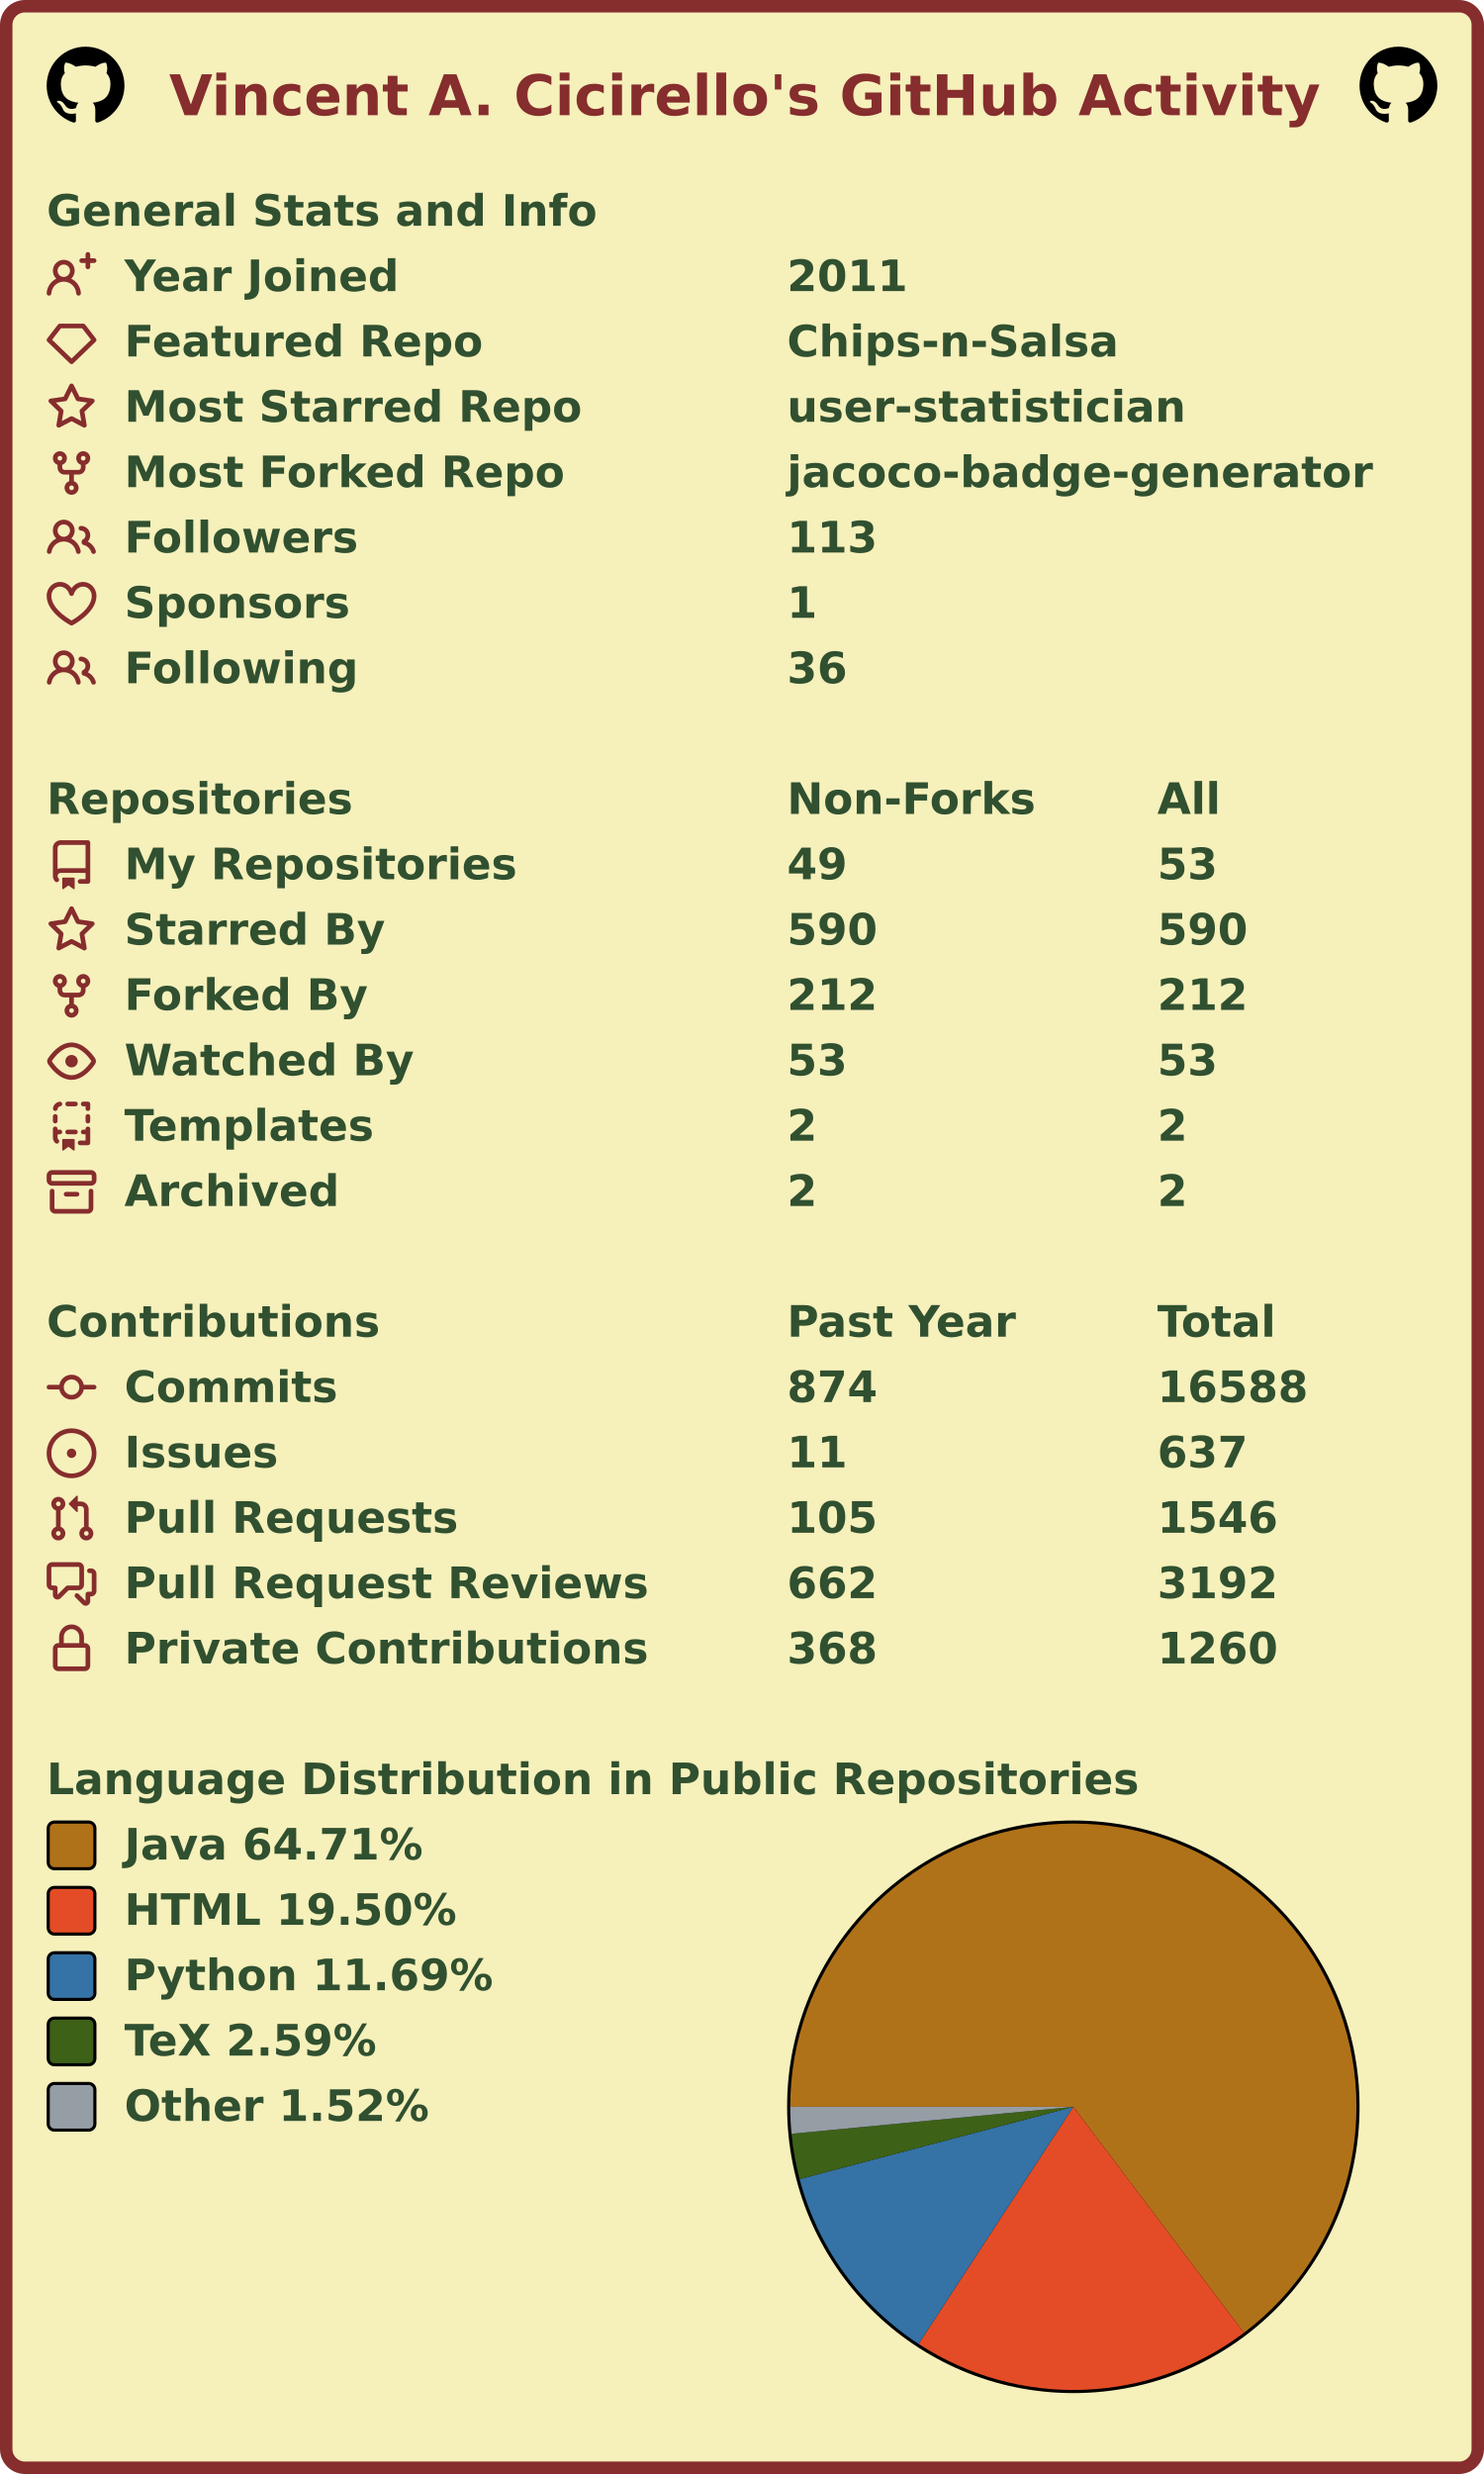
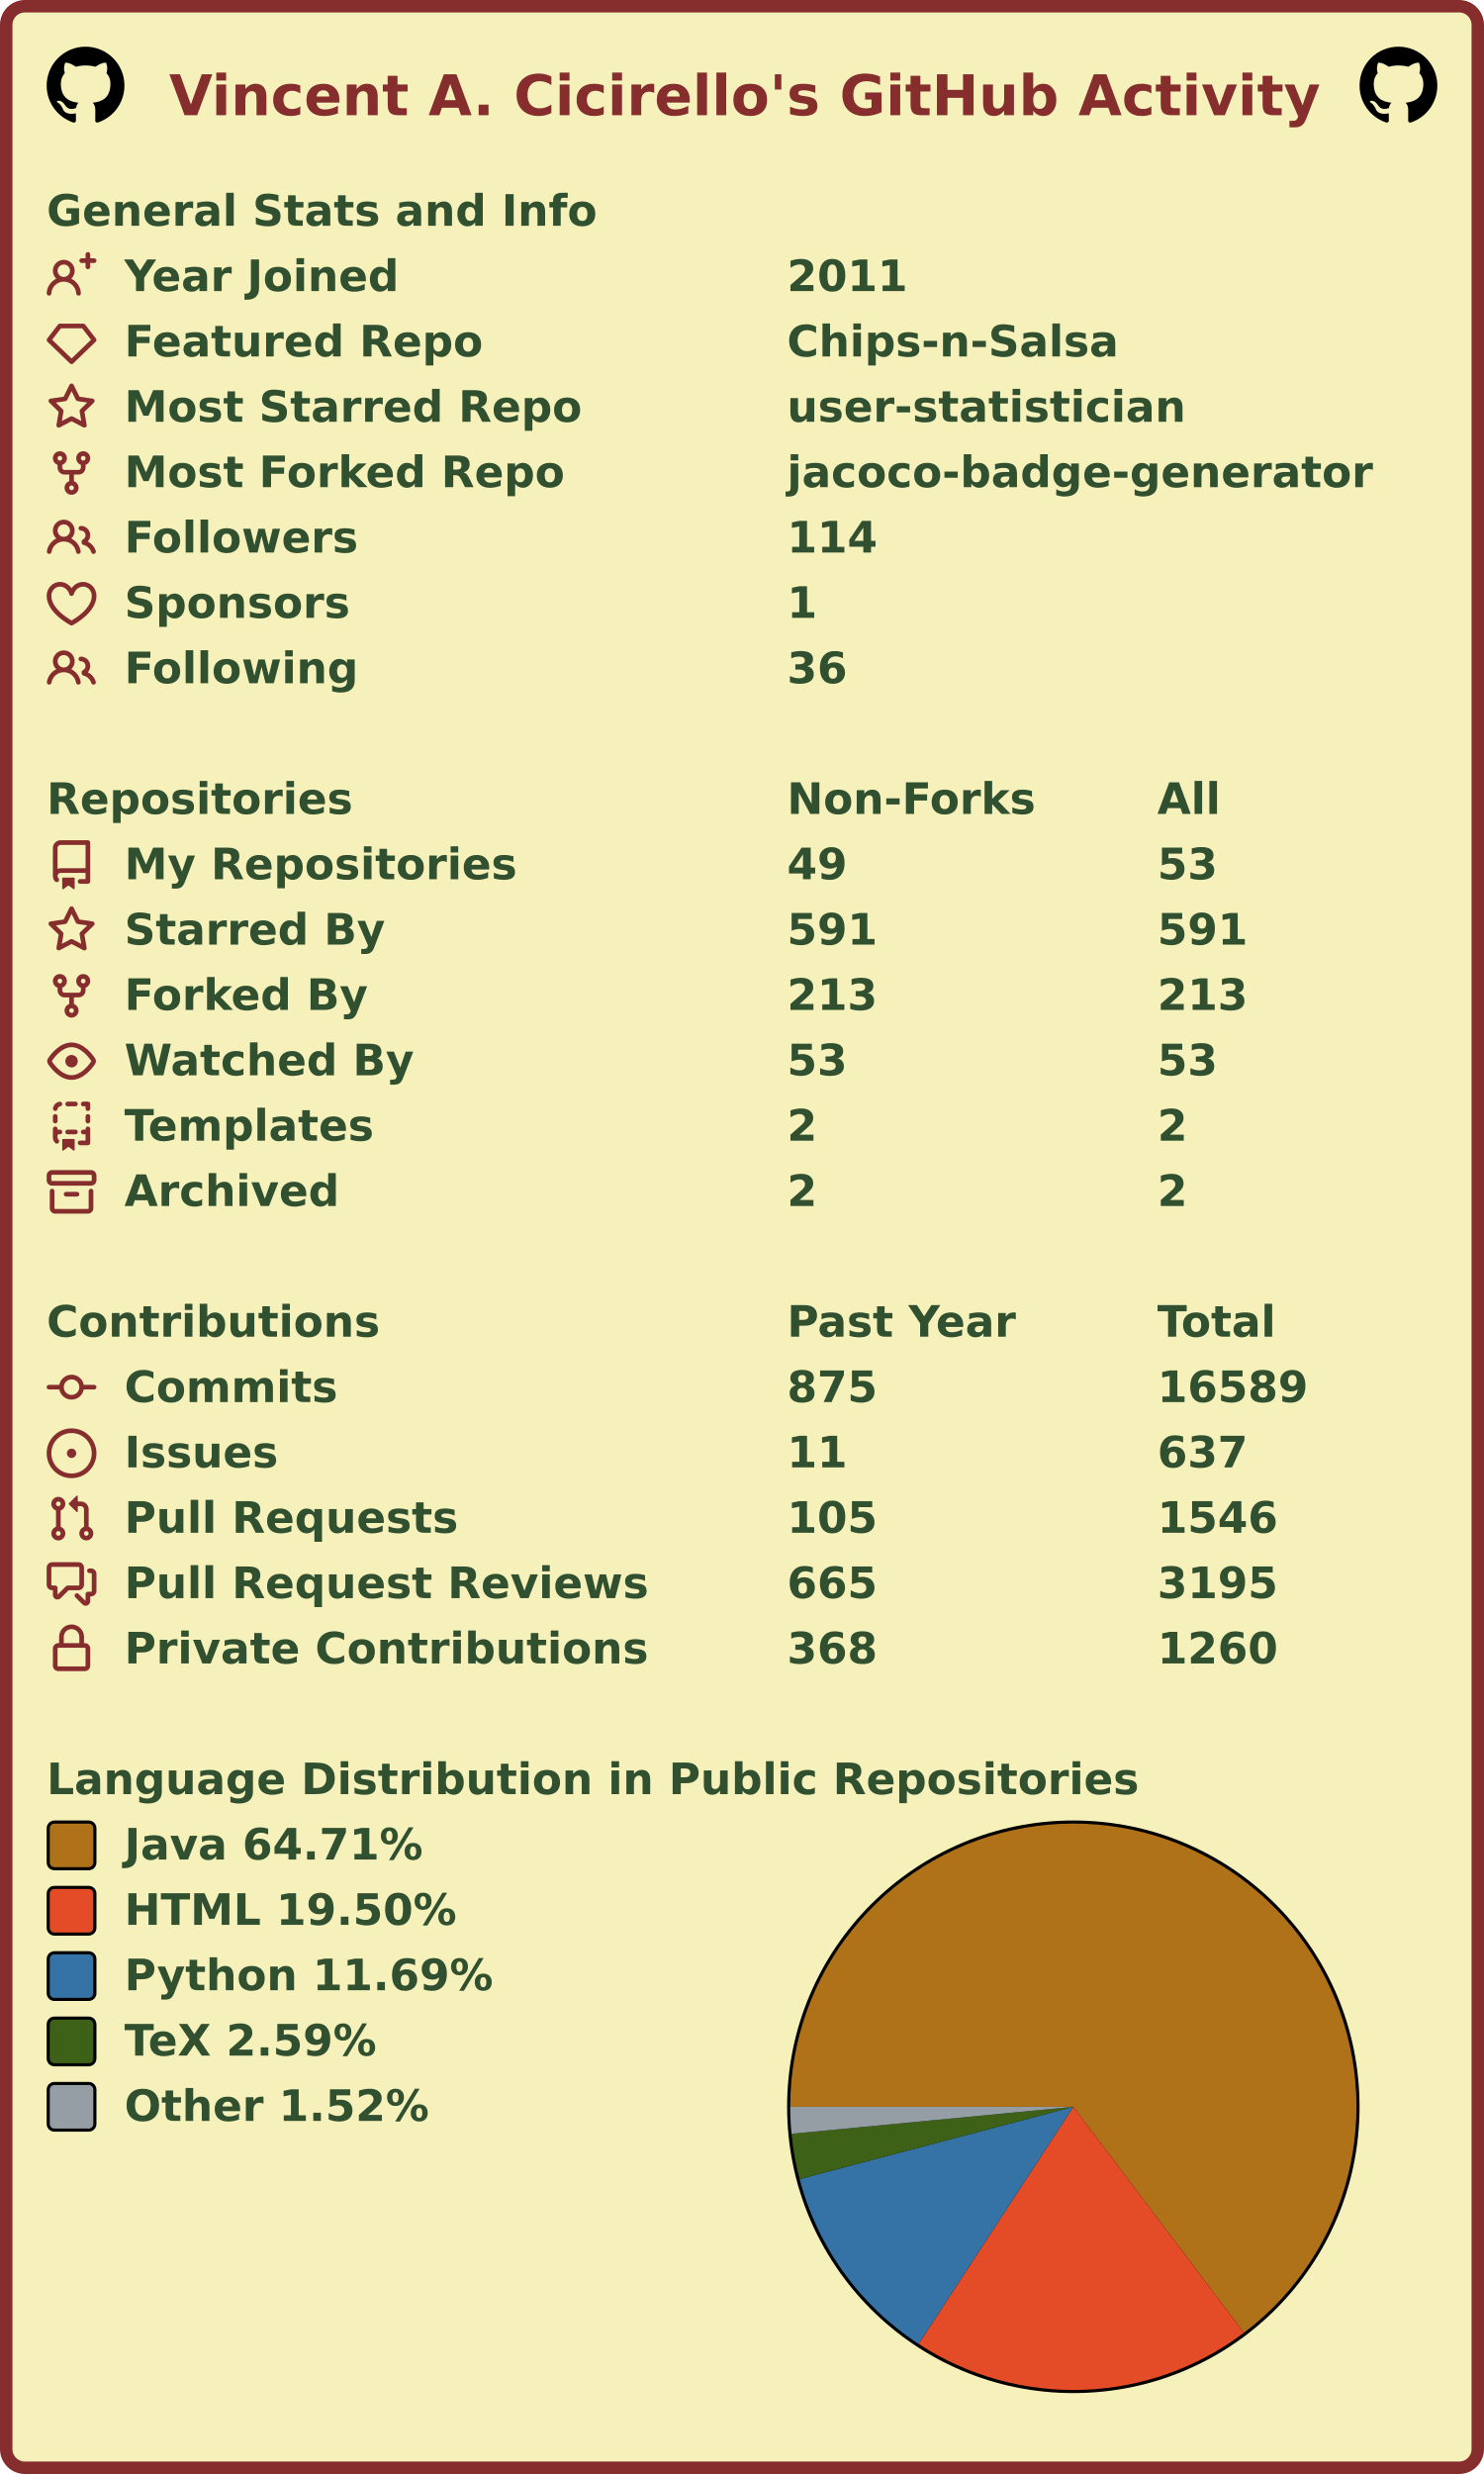
<svg xmlns="http://www.w3.org/2000/svg" width="477" height="795" viewBox="0 0 477 795" lang="en" xml:lang="en">
  <rect x="2" y="2" stroke-width="4" rx="6" width="473" height="791" stroke="#862d2d" fill="#f6f0bb" />
  <g font-weight="600" font-size="110pt" font-family="Verdana,Geneva,DejaVu Sans,sans-serif" text-rendering="geometricPrecision">
    <text x="442" y="301" lengthAdjust="spacingAndGlyphs" textLength="2985" transform="scale(0.123)" fill="#862d2d">Vincent A. Cicirello's GitHub Activity</text>
    <svg x="15" y="15" width="25" height="25" viewBox="0 0 16 16">
      <path fill="#000000" fill-rule="evenodd" d="M8 0C3.58 0 0 3.58 0 8c0 3.54 2.29 6.53 5.47 7.59.4.07.55-.17.55-.38 0-.19-.01-.82-.01-1.49-2.01.37-2.53-.49-2.69-.94-.09-.23-.48-.94-.82-1.13-.28-.15-.68-.52-.01-.53.63-.01 1.08.58 1.23.82.72 1.21 1.87.87 2.33.66.07-.52.28-.87.51-1.07-1.78-.2-3.64-.89-3.64-3.95 0-.87.31-1.59.82-2.15-.08-.2-.36-1.02.08-2.12 0 0 .67-.21 2.2.82.64-.18 1.32-.27 2-.27.68 0 1.36.09 2 .27 1.53-1.04 2.2-.82 2.2-.82.44 1.1.16 1.92.08 2.12.51.56.82 1.27.82 2.15 0 3.07-1.87 3.75-3.65 3.95.29.25.54.73.54 1.48 0 1.07-.01 1.93-.01 2.2 0 .21.15.46.55.38A8.013 8.013 0 0016 8c0-4.42-3.58-8-8-8z" />
    </svg>
    <svg x="437" y="15" width="25" height="25" viewBox="0 0 16 16">
      <path fill="#000000" fill-rule="evenodd" d="M8 0C3.58 0 0 3.58 0 8c0 3.54 2.29 6.53 5.47 7.59.4.07.55-.17.55-.38 0-.19-.01-.82-.01-1.49-2.01.37-2.53-.49-2.69-.94-.09-.23-.48-.94-.82-1.13-.28-.15-.68-.52-.01-.53.63-.01 1.08.58 1.23.82.72 1.21 1.87.87 2.33.66.07-.52.28-.87.51-1.07-1.78-.2-3.64-.89-3.64-3.95 0-.87.31-1.59.82-2.15-.08-.2-.36-1.02.08-2.12 0 0 .67-.21 2.2.82.64-.18 1.32-.27 2-.27.68 0 1.36.09 2 .27 1.53-1.04 2.2-.82 2.2-.82.44 1.1.16 1.92.08 2.12.51.56.82 1.27.82 2.15 0 3.07-1.87 3.75-3.65 3.95.29.25.54.73.54 1.48 0 1.07-.01 1.93-.01 2.2 0 .21.15.46.55.38A8.013 8.013 0 0016 8c0-4.42-3.58-8-8-8z" />
    </svg>
    <g transform="translate(0, 60)" fill="#305030">
      <g transform="translate(15, 0)">
        <g transform="scale(0.095)">
          <text x="0" y="132" textLength="1851" lengthAdjust="spacingAndGlyphs">General Stats and Info</text>
        </g>
      </g>
      <g transform="translate(15, 21)">
        <path fill="#862d2d" fill-rule="evenodd" d="M13.25 0a.75.75 0 01.75.75V2h1.25a.75.75 0 010 1.5H14v1.25a.75.75 0 01-1.5 0V3.5h-1.25a.75.75 0 010-1.5h1.25V.75a.75.75 0 01.75-.75zM5.5 4a2 2 0 100 4 2 2 0 000-4zm2.4 4.548a3.5 3.5 0 10-4.799 0 5.527 5.527 0 00-3.1 4.66.75.75 0 101.498.085A4.01 4.01 0 015.5 9.5a4.01 4.01 0 014.001 3.793.75.75 0 101.498-.086 5.527 5.527 0 00-3.1-4.659z" />
        <g transform="scale(0.095)">
          <text lengthAdjust="spacingAndGlyphs" textLength="932" x="263" y="132">Year Joined</text>
          <text lengthAdjust="spacingAndGlyphs" textLength="420" x="2505" y="132">2011</text>
        </g>
      </g>
      <g transform="translate(15, 42)">
        <path fill="#862d2d" fill-rule="evenodd" d="M3.637 2.291A.75.75 0 014.23 2h7.54a.75.75 0 01.593.291l3.48 4.5a.75.75 0 01-.072.999l-7.25 7a.75.75 0 01-1.042 0l-7.25-7a.75.75 0 01-.072-.999l3.48-4.5zM4.598 3.5L1.754 7.177 8 13.207l6.246-6.03L11.402 3.5H4.598z" />
        <g transform="scale(0.095)">
          <text lengthAdjust="spacingAndGlyphs" textLength="1215" x="263" y="132">Featured Repo</text>
          <text lengthAdjust="spacingAndGlyphs" textLength="1120" x="2505" y="132">Chips-n-Salsa</text>
        </g>
      </g>
      <g transform="translate(15, 63)">
        <path fill="#862d2d" fill-rule="evenodd" d="M8 .25a.75.75 0 01.673.418l1.882 3.815 4.21.612a.75.75 0 01.416 1.279l-3.046 2.97.719 4.192a.75.75 0 01-1.088.791L8 12.347l-3.766 1.98a.75.75 0 01-1.088-.79l.72-4.194L.818 6.374a.75.75 0 01.416-1.28l4.21-.611L7.327.668A.75.75 0 018 .25zm0 2.445L6.615 5.5a.75.75 0 01-.564.41l-3.097.45 2.24 2.184a.75.75 0 01.216.664l-.528 3.084 2.769-1.456a.75.75 0 01.698 0l2.77 1.456-.53-3.084a.75.75 0 01.216-.664l2.24-2.183-3.096-.45a.75.75 0 01-.564-.41L8 2.694v.001z" />
        <g transform="scale(0.095)">
          <text lengthAdjust="spacingAndGlyphs" textLength="1532" x="263" y="132">Most Starred Repo</text>
          <text lengthAdjust="spacingAndGlyphs" textLength="1320" x="2505" y="132">user-statistician</text>
        </g>
      </g>
      <g transform="translate(15, 84)">
        <path fill="#862d2d" fill-rule="evenodd" d="M5 3.25a.75.75 0 11-1.5 0 .75.75 0 011.5 0zm0 2.122a2.25 2.25 0 10-1.5 0v.878A2.25 2.25 0 005.75 8.5h1.5v2.128a2.251 2.251 0 101.5 0V8.5h1.5a2.25 2.25 0 002.25-2.25v-.878a2.25 2.25 0 10-1.5 0v.878a.75.75 0 01-.75.75h-4.5A.75.75 0 015 6.25v-.878zm3.75 7.378a.75.75 0 11-1.5 0 .75.75 0 011.5 0zm3-8.75a.75.75 0 100-1.5.75.75 0 000 1.5z" />
        <g transform="scale(0.095)">
          <text lengthAdjust="spacingAndGlyphs" textLength="1485" x="263" y="132">Most Forked Repo</text>
          <text lengthAdjust="spacingAndGlyphs" textLength="1986" x="2505" y="132">jacoco-badge-generator</text>
        </g>
      </g>
      <g transform="translate(15, 105)">
        <path fill="#862d2d" fill-rule="evenodd" d="M5.5 3.5a2 2 0 100 4 2 2 0 000-4zM2 5.5a3.5 3.5 0 115.898 2.549 5.507 5.507 0 013.034 4.084.75.75 0 11-1.482.235 4.001 4.001 0 00-7.9 0 .75.75 0 01-1.482-.236A5.507 5.507 0 013.102 8.05 3.49 3.49 0 012 5.5zM11 4a.75.75 0 100 1.5 1.5 1.5 0 01.666 2.844.75.75 0 00-.416.672v.352a.75.75 0 00.574.73c1.2.289 2.162 1.2 2.522 2.372a.75.75 0 101.434-.44 5.01 5.01 0 00-2.56-3.012A3 3 0 0011 4z" />
        <g transform="scale(0.095)">
          <text lengthAdjust="spacingAndGlyphs" textLength="778" x="263" y="132">Followers</text>
-           <text lengthAdjust="spacingAndGlyphs" textLength="315" x="2505" y="132">113</text>
+           <text lengthAdjust="spacingAndGlyphs" textLength="315" x="2505" y="132">114</text>
        </g>
      </g>
      <g transform="translate(15, 126)">
        <path fill="#862d2d" fill-rule="evenodd" d="M4.25 2.5c-1.336 0-2.75 1.164-2.75 3 0 2.15 1.58 4.144 3.365 5.682A20.565 20.565 0 008 13.393a20.561 20.561 0 003.135-2.211C12.92 9.644 14.5 7.65 14.5 5.5c0-1.836-1.414-3-2.75-3-1.373 0-2.609.986-3.029 2.456a.75.75 0 01-1.442 0C6.859 3.486 5.623 2.5 4.25 2.5zM8 14.25l-.345.666-.002-.001-.006-.003-.018-.01a7.643 7.643 0 01-.31-.17 22.075 22.075 0 01-3.434-2.414C2.045 10.731 0 8.35 0 5.5 0 2.836 2.086 1 4.25 1 5.797 1 7.153 1.802 8 3.02 8.847 1.802 10.203 1 11.75 1 13.914 1 16 2.836 16 5.5c0 2.85-2.045 5.231-3.885 6.818a22.08 22.08 0 01-3.744 2.584l-.018.01-.006.003h-.002L8 14.25zm0 0l.345.666a.752.752 0 01-.69 0L8 14.25z" />
        <g transform="scale(0.095)">
          <text lengthAdjust="spacingAndGlyphs" textLength="754" x="263" y="132">Sponsors</text>
          <text lengthAdjust="spacingAndGlyphs" textLength="105" x="2505" y="132">1</text>
        </g>
      </g>
      <g transform="translate(15, 147)">
        <path fill="#862d2d" fill-rule="evenodd" d="M5.5 3.5a2 2 0 100 4 2 2 0 000-4zM2 5.5a3.5 3.5 0 115.898 2.549 5.507 5.507 0 013.034 4.084.75.75 0 11-1.482.235 4.001 4.001 0 00-7.9 0 .75.75 0 01-1.482-.236A5.507 5.507 0 013.102 8.05 3.49 3.49 0 012 5.5zM11 4a.75.75 0 100 1.5 1.5 1.5 0 01.666 2.844.75.75 0 00-.416.672v.352a.75.75 0 00.574.73c1.2.289 2.162 1.2 2.522 2.372a.75.75 0 101.434-.44 5.01 5.01 0 00-2.56-3.012A3 3 0 0011 4z" />
        <g transform="scale(0.095)">
          <text lengthAdjust="spacingAndGlyphs" textLength="780" x="263" y="132">Following</text>
          <text lengthAdjust="spacingAndGlyphs" textLength="210" x="2505" y="132">36</text>
        </g>
      </g>
    </g>
    <g transform="translate(0, 249)" fill="#305030">
      <g transform="translate(15, 0)">
        <g transform="scale(0.095)">
          <text x="0" y="132" textLength="1020" lengthAdjust="spacingAndGlyphs">Repositories</text>
          <text x="2505" y="132" textLength="832" lengthAdjust="spacingAndGlyphs">Non-Forks</text>
          <text x="3758" y="132" textLength="206" lengthAdjust="spacingAndGlyphs">All</text>
        </g>
      </g>
      <g transform="translate(15, 21)">
        <path fill="#862d2d" fill-rule="evenodd" d="M2 2.5A2.5 2.5 0 014.5 0h8.75a.75.75 0 01.75.75v12.5a.75.75 0 01-.75.75h-2.5a.75.75 0 110-1.5h1.75v-2h-8a1 1 0 00-.714 1.7.75.75 0 01-1.072 1.05A2.495 2.495 0 012 11.5v-9zm10.5-1V9h-8c-.356 0-.694.074-1 .208V2.5a1 1 0 011-1h8zM5 12.25v3.25a.25.25 0 00.4.2l1.45-1.087a.25.25 0 01.3 0L8.6 15.7a.25.25 0 00.4-.2v-3.25a.25.25 0 00-.25-.25h-3.5a.25.25 0 00-.25.25z" />
        <g transform="scale(0.095)">
          <text lengthAdjust="spacingAndGlyphs" textLength="1312" x="263" y="132">My Repositories</text>
          <text lengthAdjust="spacingAndGlyphs" textLength="210" x="2505" y="132">49</text>
          <text lengthAdjust="spacingAndGlyphs" textLength="210" x="3758" y="132">53</text>
        </g>
      </g>
      <g transform="translate(15, 42)">
        <path fill="#862d2d" fill-rule="evenodd" d="M8 .25a.75.75 0 01.673.418l1.882 3.815 4.21.612a.75.75 0 01.416 1.279l-3.046 2.97.719 4.192a.75.75 0 01-1.088.791L8 12.347l-3.766 1.98a.75.75 0 01-1.088-.79l.72-4.194L.818 6.374a.75.75 0 01.416-1.28l4.21-.611L7.327.668A.75.75 0 018 .25zm0 2.445L6.615 5.5a.75.75 0 01-.564.41l-3.097.45 2.24 2.184a.75.75 0 01.216.664l-.528 3.084 2.769-1.456a.75.75 0 01.698 0l2.77 1.456-.53-3.084a.75.75 0 01.216-.664l2.24-2.183-3.096-.45a.75.75 0 01-.564-.41L8 2.694v.001z" />
        <g transform="scale(0.095)">
          <text lengthAdjust="spacingAndGlyphs" textLength="874" x="263" y="132">Starred By</text>
-           <text lengthAdjust="spacingAndGlyphs" textLength="315" x="2505" y="132">590</text>
-           <text lengthAdjust="spacingAndGlyphs" textLength="315" x="3758" y="132">590</text>
+           <text lengthAdjust="spacingAndGlyphs" textLength="315" x="2505" y="132">591</text>
+           <text lengthAdjust="spacingAndGlyphs" textLength="315" x="3758" y="132">591</text>
        </g>
      </g>
      <g transform="translate(15, 63)">
        <path fill="#862d2d" fill-rule="evenodd" d="M5 3.25a.75.75 0 11-1.5 0 .75.75 0 011.5 0zm0 2.122a2.25 2.25 0 10-1.5 0v.878A2.25 2.25 0 005.75 8.5h1.5v2.128a2.251 2.251 0 101.5 0V8.5h1.5a2.25 2.25 0 002.25-2.25v-.878a2.25 2.25 0 10-1.5 0v.878a.75.75 0 01-.75.75h-4.5A.75.75 0 015 6.25v-.878zm3.75 7.378a.75.75 0 11-1.5 0 .75.75 0 011.5 0zm3-8.75a.75.75 0 100-1.5.75.75 0 000 1.5z" />
        <g transform="scale(0.095)">
          <text lengthAdjust="spacingAndGlyphs" textLength="828" x="263" y="132">Forked By</text>
-           <text lengthAdjust="spacingAndGlyphs" textLength="315" x="2505" y="132">212</text>
-           <text lengthAdjust="spacingAndGlyphs" textLength="315" x="3758" y="132">212</text>
+           <text lengthAdjust="spacingAndGlyphs" textLength="315" x="2505" y="132">213</text>
+           <text lengthAdjust="spacingAndGlyphs" textLength="315" x="3758" y="132">213</text>
        </g>
      </g>
      <g transform="translate(15, 84)">
        <path fill="#862d2d" fill-rule="evenodd" d="M1.679 7.932c.412-.621 1.242-1.75 2.366-2.717C5.175 4.242 6.527 3.5 8 3.5c1.473 0 2.824.742 3.955 1.715 1.124.967 1.954 2.096 2.366 2.717a.119.119 0 010 .136c-.412.621-1.242 1.75-2.366 2.717C10.825 11.758 9.473 12.5 8 12.5c-1.473 0-2.824-.742-3.955-1.715C2.92 9.818 2.09 8.69 1.679 8.068a.119.119 0 010-.136zM8 2c-1.981 0-3.67.992-4.933 2.078C1.797 5.169.88 6.423.43 7.1a1.619 1.619 0 000 1.798c.45.678 1.367 1.932 2.637 3.024C4.329 13.008 6.019 14 8 14c1.981 0 3.67-.992 4.933-2.078 1.27-1.091 2.187-2.345 2.637-3.023a1.619 1.619 0 000-1.798c-.45-.678-1.367-1.932-2.637-3.023C11.671 2.992 9.981 2 8 2zm0 8a2 2 0 100-4 2 2 0 000 4z" />
        <g transform="scale(0.095)">
          <text lengthAdjust="spacingAndGlyphs" textLength="993" x="263" y="132">Watched By</text>
          <text lengthAdjust="spacingAndGlyphs" textLength="210" x="2505" y="132">53</text>
          <text lengthAdjust="spacingAndGlyphs" textLength="210" x="3758" y="132">53</text>
        </g>
      </g>
      <g transform="translate(15, 105)">
        <path fill="#862d2d" fill-rule="evenodd" d="M6 .75A.75.75 0 016.75 0h2.5a.75.75 0 010 1.5h-2.5A.75.75 0 016 .75zm5 0a.75.75 0 01.75-.75h1.5a.75.75 0 01.75.75v1.5a.75.75 0 01-1.5 0V1.5h-.75A.75.75 0 0111 .75zM4.992.662a.75.75 0 01-.636.848c-.436.063-.783.41-.846.846a.75.75 0 01-1.485-.212A2.501 2.501 0 014.144.025a.75.75 0 01.848.637zM2.75 4a.75.75 0 01.75.75v1.5a.75.75 0 01-1.5 0v-1.5A.75.75 0 012.75 4zm10.5 0a.75.75 0 01.75.75v1.5a.75.75 0 01-1.5 0v-1.5a.75.75 0 01.75-.75zM2.75 8a.75.75 0 01.75.75v.268A1.72 1.72 0 013.75 9h.5a.75.75 0 010 1.5h-.5a.25.25 0 00-.25.25v.75c0 .28.114.532.3.714a.75.75 0 01-1.05 1.072A2.495 2.495 0 012 11.5V8.75A.75.75 0 012.75 8zm10.5 0a.75.75 0 01.75.75v4.5a.75.75 0 01-.75.75h-2.5a.75.75 0 010-1.5h1.75v-2h-.75a.75.75 0 010-1.5h.75v-.25a.75.75 0 01.75-.75zM6 9.75A.75.75 0 016.75 9h2.5a.75.75 0 010 1.5h-2.5A.75.75 0 016 9.75zm-1 2.5v3.25a.25.25 0 00.4.2l1.45-1.087a.25.25 0 01.3 0L8.6 15.7a.25.25 0 00.4-.2v-3.25a.25.25 0 00-.25-.25h-3.5a.25.25 0 00-.25.25z" />
        <g transform="scale(0.095)">
          <text lengthAdjust="spacingAndGlyphs" textLength="868" x="263" y="132">Templates</text>
          <text lengthAdjust="spacingAndGlyphs" textLength="105" x="2505" y="132">2</text>
          <text lengthAdjust="spacingAndGlyphs" textLength="105" x="3758" y="132">2</text>
        </g>
      </g>
      <g transform="translate(15, 126)">
        <path fill="#862d2d" fill-rule="evenodd" d="M1.75 2.5a.25.25 0 00-.25.25v1.5c0 .138.112.25.25.25h12.5a.25.25 0 00.25-.25v-1.5a.25.25 0 00-.25-.25H1.75zM0 2.75C0 1.784.784 1 1.75 1h12.5c.966 0 1.75.784 1.75 1.75v1.5A1.75 1.75 0 0114.25 6H1.75A1.75 1.75 0 010 4.25v-1.5zM1.75 7a.75.75 0 01.75.75v5.5c0 .138.112.25.25.25h10.5a.25.25 0 00.25-.25v-5.5a.75.75 0 111.5 0v5.5A1.75 1.75 0 0113.25 15H2.75A1.75 1.75 0 011 13.25v-5.5A.75.75 0 011.75 7zm4.5 1a.75.75 0 000 1.5h3.5a.75.75 0 100-1.5h-3.5z" />
        <g transform="scale(0.095)">
          <text lengthAdjust="spacingAndGlyphs" textLength="726" x="263" y="132">Archived</text>
          <text lengthAdjust="spacingAndGlyphs" textLength="105" x="2505" y="132">2</text>
          <text lengthAdjust="spacingAndGlyphs" textLength="105" x="3758" y="132">2</text>
        </g>
      </g>
    </g>
    <g transform="translate(0, 417)" fill="#305030">
      <g transform="translate(15, 0)">
        <g transform="scale(0.095)">
          <text x="0" y="132" textLength="1112" lengthAdjust="spacingAndGlyphs">Contributions</text>
          <text x="2505" y="132" textLength="774" lengthAdjust="spacingAndGlyphs">Past Year</text>
          <text x="3758" y="132" textLength="414" lengthAdjust="spacingAndGlyphs">Total</text>
        </g>
      </g>
      <g transform="translate(15, 21)">
        <path fill="#862d2d" fill-rule="evenodd" d="M10.5 7.75a2.5 2.5 0 11-5 0 2.5 2.5 0 015 0zm1.43.75a4.002 4.002 0 01-7.86 0H.75a.75.75 0 110-1.5h3.32a4.001 4.001 0 017.86 0h3.32a.75.75 0 110 1.5h-3.32z" />
        <g transform="scale(0.095)">
          <text lengthAdjust="spacingAndGlyphs" textLength="734" x="263" y="132">Commits</text>
-           <text lengthAdjust="spacingAndGlyphs" textLength="315" x="2505" y="132">874</text>
-           <text lengthAdjust="spacingAndGlyphs" textLength="525" x="3758" y="132">16588</text>
+           <text lengthAdjust="spacingAndGlyphs" textLength="315" x="2505" y="132">875</text>
+           <text lengthAdjust="spacingAndGlyphs" textLength="525" x="3758" y="132">16589</text>
        </g>
      </g>
      <g transform="translate(15, 42)">
        <path fill="#862d2d" d="M8 9.5a1.5 1.5 0 100-3 1.5 1.5 0 000 3z" />
        <path fill="#862d2d" fill-rule="evenodd" d="M8 0a8 8 0 100 16A8 8 0 008 0zM1.5 8a6.5 6.5 0 1113 0 6.5 6.5 0 01-13 0z" />
        <g transform="scale(0.095)">
          <text lengthAdjust="spacingAndGlyphs" textLength="512" x="263" y="132">Issues</text>
          <text lengthAdjust="spacingAndGlyphs" textLength="210" x="2505" y="132">11</text>
          <text lengthAdjust="spacingAndGlyphs" textLength="315" x="3758" y="132">637</text>
        </g>
      </g>
      <g transform="translate(15, 63)">
        <path fill="#862d2d" fill-rule="evenodd" d="M7.177 3.073L9.573.677A.25.25 0 0110 .854v4.792a.25.25 0 01-.427.177L7.177 3.427a.25.25 0 010-.354zM3.75 2.5a.75.75 0 100 1.5.75.75 0 000-1.5zm-2.25.75a2.25 2.25 0 113 2.122v5.256a2.251 2.251 0 11-1.5 0V5.372A2.25 2.25 0 011.5 3.25zM11 2.5h-1V4h1a1 1 0 011 1v5.628a2.251 2.251 0 101.5 0V5A2.5 2.5 0 0011 2.5zm1 10.25a.75.75 0 111.5 0 .75.75 0 01-1.5 0zM3.75 12a.75.75 0 100 1.5.75.75 0 000-1.5z" />
        <g transform="scale(0.095)">
          <text lengthAdjust="spacingAndGlyphs" textLength="1113" x="263" y="132">Pull Requests</text>
          <text lengthAdjust="spacingAndGlyphs" textLength="315" x="2505" y="132">105</text>
          <text lengthAdjust="spacingAndGlyphs" textLength="420" x="3758" y="132">1546</text>
        </g>
      </g>
      <g transform="translate(15, 84)">
        <path fill="#862d2d" fill-rule="evenodd" d="M1.5 2.75a.25.25 0 01.25-.25h8.5a.25.25 0 01.25.25v5.5a.25.25 0 01-.25.25h-3.5a.75.75 0 00-.53.22L3.5 11.44V9.25a.75.75 0 00-.75-.75h-1a.25.25 0 01-.25-.25v-5.5zM1.75 1A1.75 1.75 0 000 2.75v5.5C0 9.216.784 10 1.75 10H2v1.543a1.457 1.457 0 002.487 1.03L7.061 10h3.189A1.75 1.75 0 0012 8.25v-5.5A1.75 1.75 0 0010.25 1h-8.5zM14.5 4.75a.25.25 0 00-.25-.25h-.5a.75.75 0 110-1.5h.5c.966 0 1.75.784 1.75 1.75v5.5A1.75 1.75 0 0114.25 12H14v1.543a1.457 1.457 0 01-2.487 1.03L9.22 12.28a.75.75 0 111.06-1.06l2.22 2.22v-2.19a.75.75 0 01.75-.75h1a.25.25 0 00.25-.25v-5.5z" />
        <g transform="scale(0.095)">
          <text lengthAdjust="spacingAndGlyphs" textLength="1762" x="263" y="132">Pull Request Reviews</text>
-           <text lengthAdjust="spacingAndGlyphs" textLength="315" x="2505" y="132">662</text>
-           <text lengthAdjust="spacingAndGlyphs" textLength="420" x="3758" y="132">3192</text>
+           <text lengthAdjust="spacingAndGlyphs" textLength="315" x="2505" y="132">665</text>
+           <text lengthAdjust="spacingAndGlyphs" textLength="420" x="3758" y="132">3195</text>
        </g>
      </g>
      <g transform="translate(15, 105)">
        <path fill="#862d2d" fill-rule="evenodd" d="M4 4v2h-.25A1.75 1.75 0 002 7.75v5.5c0 .966.784 1.75 1.75 1.75h8.5A1.75 1.75 0 0014 13.25v-5.5A1.75 1.75 0 0012.25 6H12V4a4 4 0 10-8 0zm6.5 2V4a2.5 2.5 0 00-5 0v2h5zM12 7.5h.25a.25.25 0 01.25.25v5.5a.25.25 0 01-.25.25h-8.5a.25.25 0 01-.25-.25v-5.5a.25.25 0 01.25-.25H12z" />
        <g transform="scale(0.095)">
          <text lengthAdjust="spacingAndGlyphs" textLength="1742" x="263" y="132">Private Contributions</text>
          <text lengthAdjust="spacingAndGlyphs" textLength="315" x="2505" y="132">368</text>
          <text lengthAdjust="spacingAndGlyphs" textLength="420" x="3758" y="132">1260</text>
        </g>
      </g>
    </g>
    <g transform="translate(0, 564)" fill="#305030">
      <g transform="translate(15, 0)">
        <g transform="scale(0.095)">
          <text x="0" y="132" textLength="3652" lengthAdjust="spacingAndGlyphs">Language Distribution in Public Repositories</text>
        </g>
      </g>
      <g transform="translate(253, 21)">
        <circle cx="92" cy="92" r="92" fill="#000000" />
      </g>
      <g transform="translate(254, 22)">
        <g>
          <path fill-rule="evenodd" fill="#b07219" d="M 0.0,91 A 91 91 0 1 1 145.839 163.62 L 91,91 Z" />
          <path fill-rule="evenodd" fill="#e34c26" d="M 145.839,163.62 A 91 91 0 0 1 41.26 167.203 L 91,91 Z" />
          <path fill-rule="evenodd" fill="#3572A5" d="M 41.26,167.203 A 91 91 0 0 1 3.016 114.233 L 91,91 Z" />
          <path fill-rule="evenodd" fill="#3D6117" d="M 3.016,114.233 A 91 91 0 0 1 0.414 99.67 L 91,91 Z" />
          <path fill-rule="evenodd" fill="#959da5" d="M 0.414,99.67 A 91 91 0 0 1 0.0 91 L 91,91 Z" />
          <animateTransform attributeName="transform" attributeType="XML" type="rotate" from="0 91 91" to="360 91 91" dur="10s" repeatCount="indefinite" />
        </g>
      </g>
      <g transform="translate(15, 21)">
        <rect x="0.5" y="0.5" rx="2" width="15" height="15" fill="#b07219" stroke-width="1" stroke="#000000" />
        <text transform="scale(0.095)" x="263" y="132" textLength="1038" lengthAdjust="spacingAndGlyphs">Java 64.71%</text>
      </g>
      <g transform="translate(15, 42)">
        <rect x="0.5" y="0.5" rx="2" width="15" height="15" fill="#e34c26" stroke-width="1" stroke="#000000" />
        <text transform="scale(0.095)" x="263" y="132" textLength="1142" lengthAdjust="spacingAndGlyphs">HTML 19.50%</text>
      </g>
      <g transform="translate(15, 63)">
        <rect x="0.5" y="0.5" rx="2" width="15" height="15" fill="#3572A5" stroke-width="1" stroke="#000000" />
        <text transform="scale(0.095)" x="263" y="132" textLength="1254" lengthAdjust="spacingAndGlyphs">Python 11.69%</text>
      </g>
      <g transform="translate(15, 84)">
        <rect x="0.5" y="0.5" rx="2" width="15" height="15" fill="#3D6117" stroke-width="1" stroke="#000000" />
        <text transform="scale(0.095)" x="263" y="132" textLength="894" lengthAdjust="spacingAndGlyphs">TeX 2.59%</text>
      </g>
      <g transform="translate(15, 105)">
        <rect x="0.5" y="0.5" rx="2" width="15" height="15" fill="#959da5" stroke-width="1" stroke="#000000" />
        <text transform="scale(0.095)" x="263" y="132" textLength="1047" lengthAdjust="spacingAndGlyphs">Other 1.52%</text>
      </g>
    </g>
  </g>
</svg>
